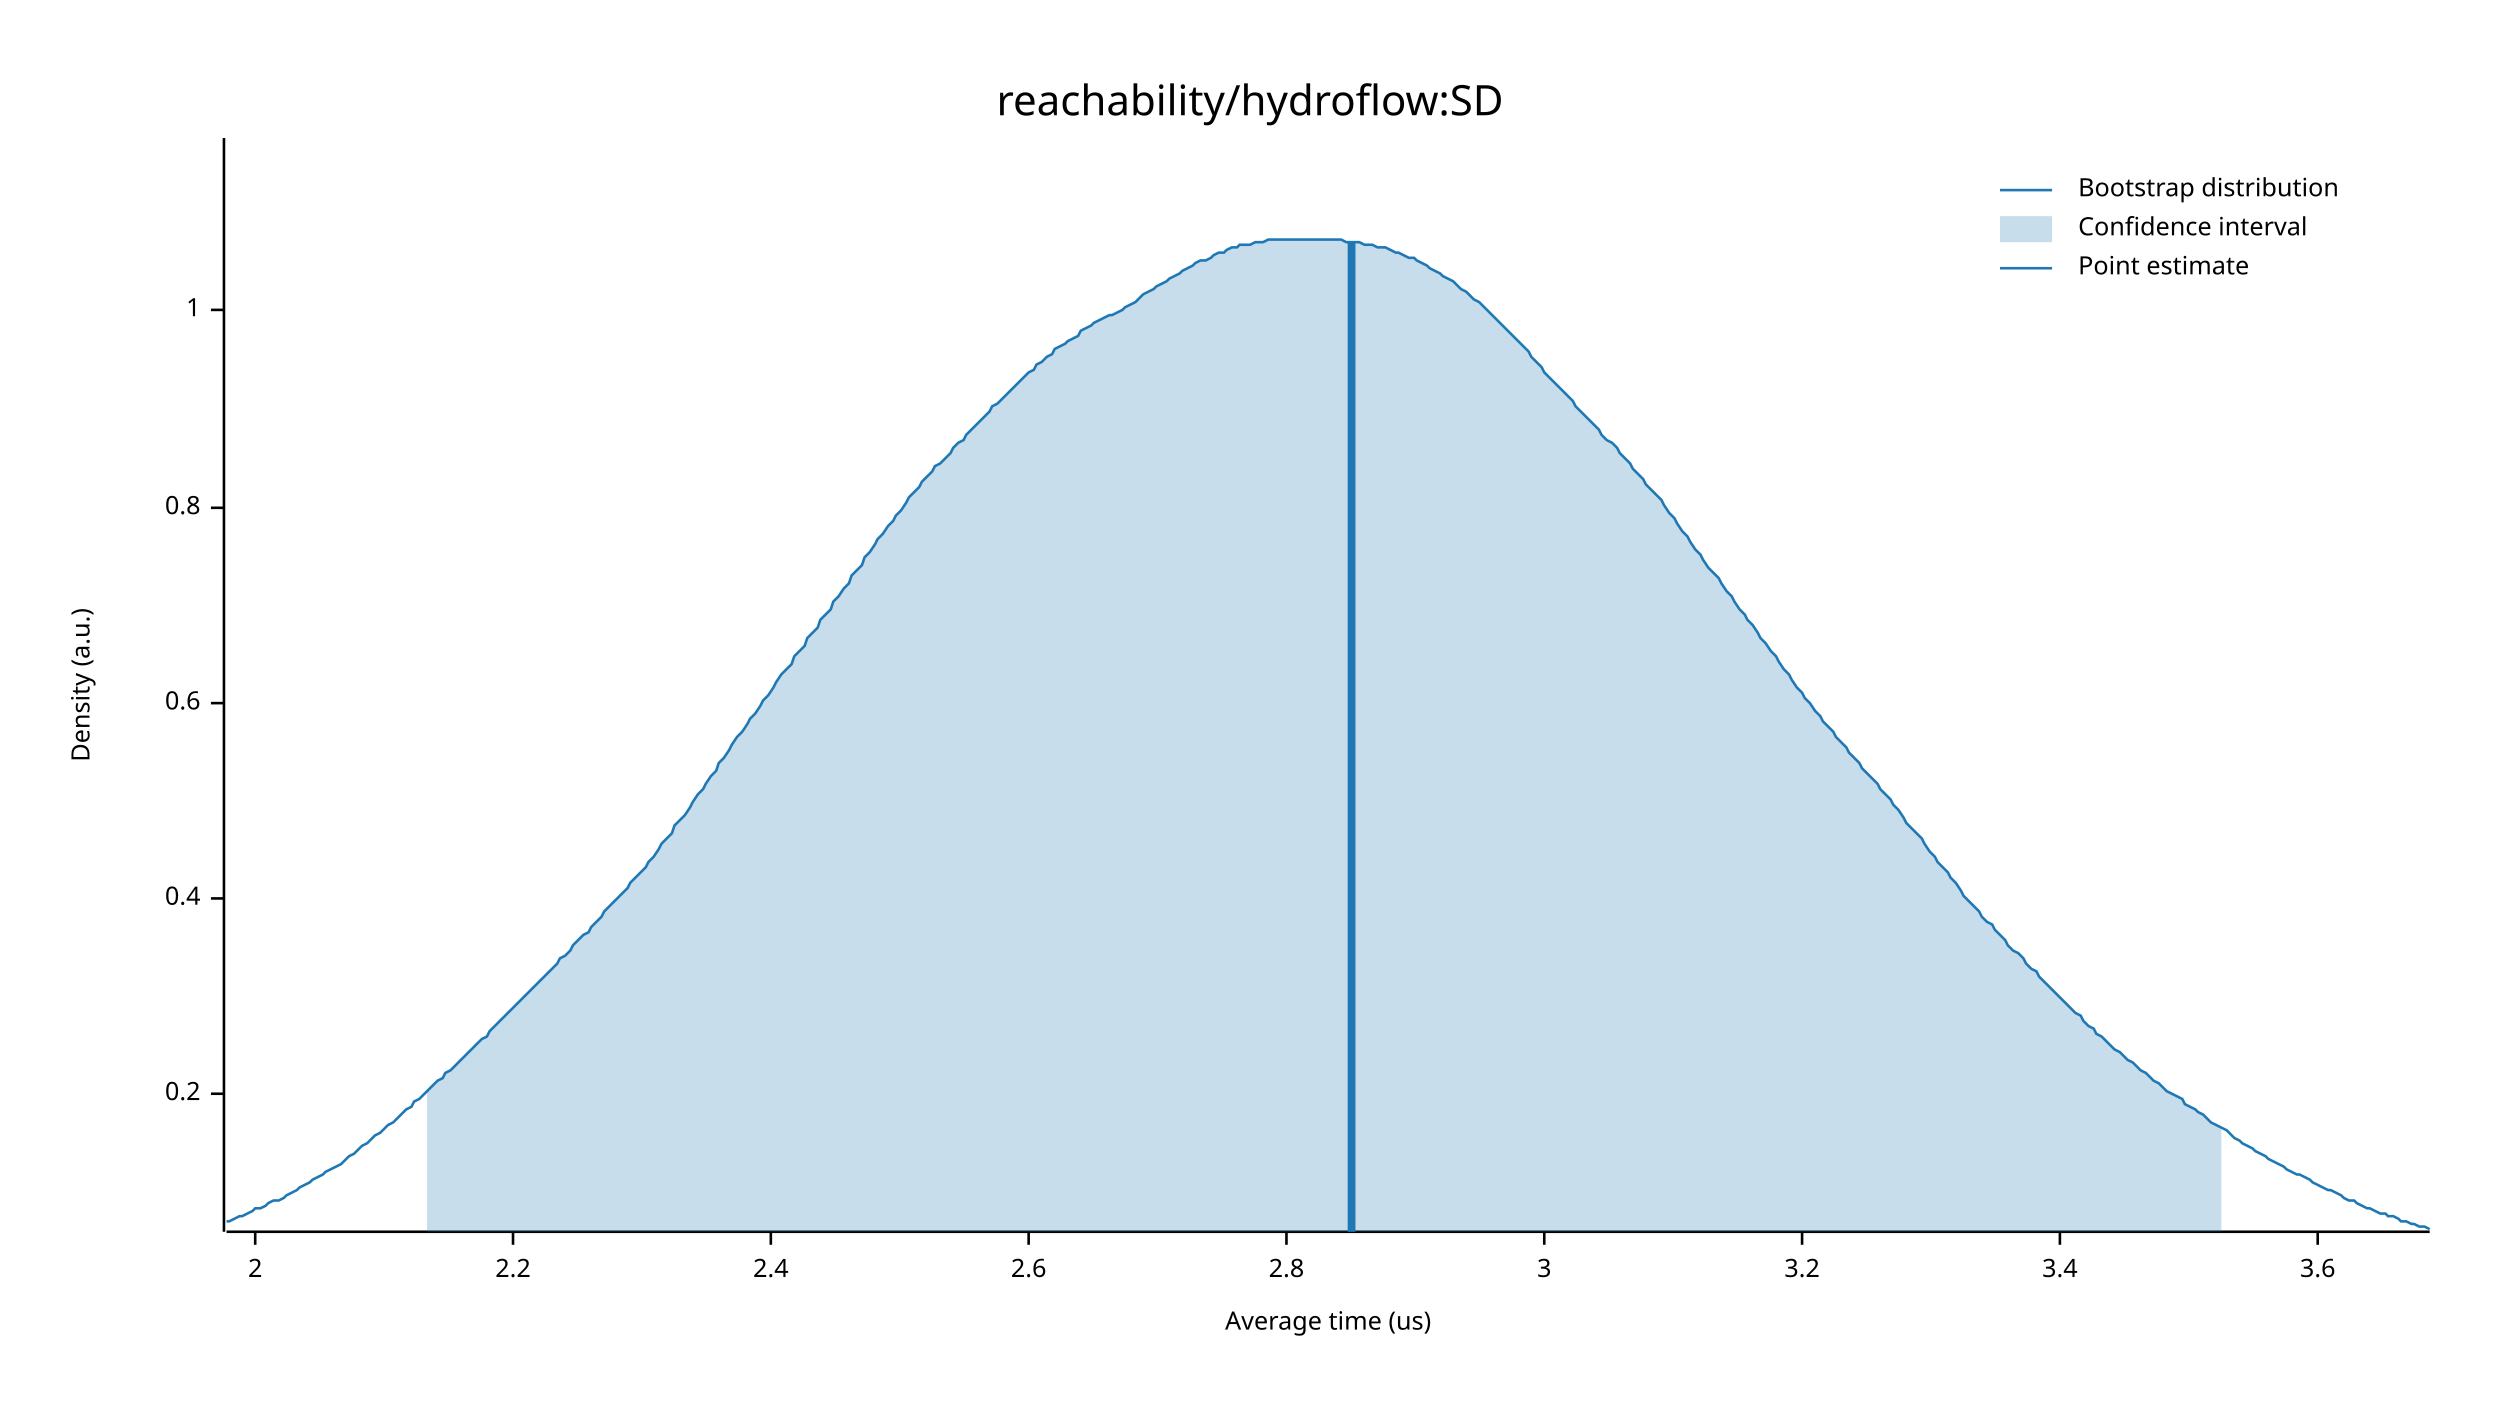
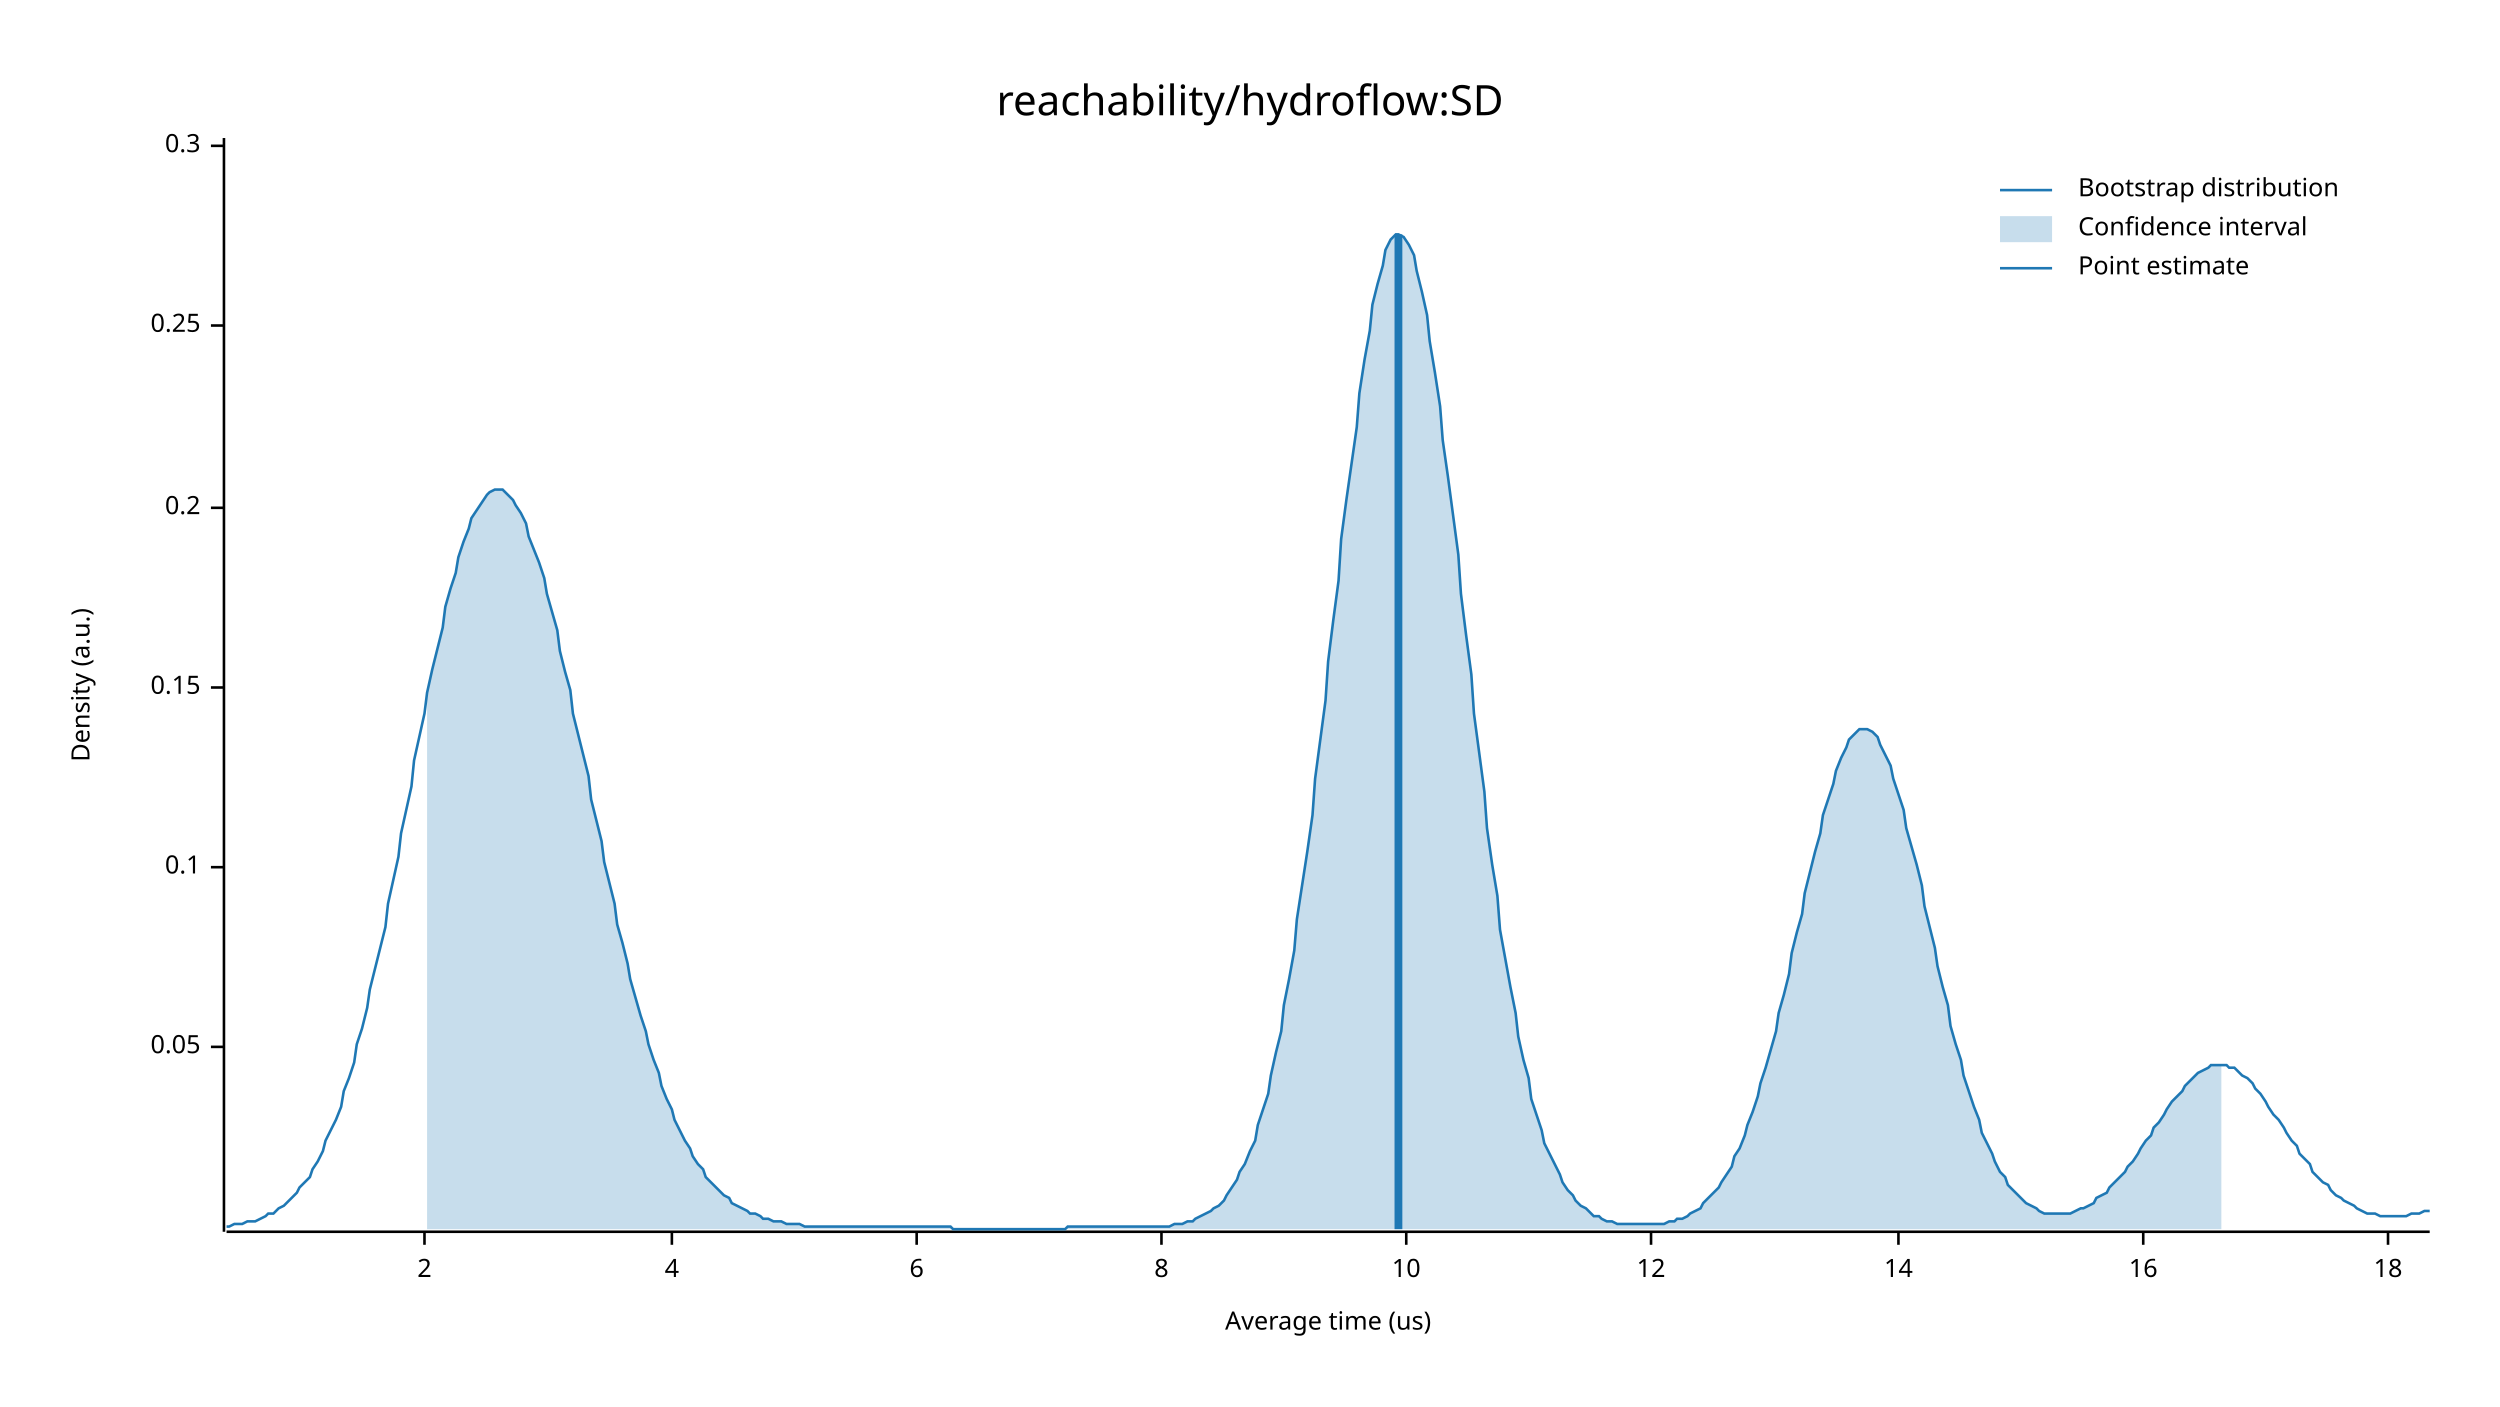
<svg xmlns="http://www.w3.org/2000/svg" width="960" height="540" viewBox="0 0 960 540">
  <text x="480" y="32" dy="0.76em" text-anchor="middle" font-family="sans-serif" font-size="16.129" opacity="1" fill="#000000">
reachability/hydroflow:SD
</text>
  <text x="27" y="263" dy="0.76em" text-anchor="middle" font-family="sans-serif" font-size="9.677" opacity="1" fill="#000000" transform="rotate(270, 27, 263)">
Density (a.u.)
</text>
  <text x="510" y="513" dy="-0.5ex" text-anchor="middle" font-family="sans-serif" font-size="9.677" opacity="1" fill="#000000">
Average time (us)
</text>
  <polyline fill="none" opacity="1" stroke="#000000" stroke-width="1" points="86,53 86,473 " />
-   <text x="77" y="420" dy="0.5ex" text-anchor="end" font-family="sans-serif" font-size="9.677" opacity="1" fill="#000000">
+   <text x="77" y="402" dy="0.5ex" text-anchor="end" font-family="sans-serif" font-size="9.677" opacity="1" fill="#000000">
+ 0.05
+ </text>
+   <polyline fill="none" opacity="1" stroke="#000000" stroke-width="1" points="81,402 86,402 " />
+   <text x="77" y="333" dy="0.5ex" text-anchor="end" font-family="sans-serif" font-size="9.677" opacity="1" fill="#000000">
+ 0.1
+ </text>
+   <polyline fill="none" opacity="1" stroke="#000000" stroke-width="1" points="81,333 86,333 " />
+   <text x="77" y="264" dy="0.5ex" text-anchor="end" font-family="sans-serif" font-size="9.677" opacity="1" fill="#000000">
+ 0.15
+ </text>
+   <polyline fill="none" opacity="1" stroke="#000000" stroke-width="1" points="81,264 86,264 " />
+   <text x="77" y="195" dy="0.5ex" text-anchor="end" font-family="sans-serif" font-size="9.677" opacity="1" fill="#000000">
0.2
</text>
-   <polyline fill="none" opacity="1" stroke="#000000" stroke-width="1" points="81,420 86,420 " />
-   <text x="77" y="345" dy="0.5ex" text-anchor="end" font-family="sans-serif" font-size="9.677" opacity="1" fill="#000000">
- 0.4
+   <polyline fill="none" opacity="1" stroke="#000000" stroke-width="1" points="81,195 86,195 " />
+   <text x="77" y="125" dy="0.5ex" text-anchor="end" font-family="sans-serif" font-size="9.677" opacity="1" fill="#000000">
+ 0.25
</text>
-   <polyline fill="none" opacity="1" stroke="#000000" stroke-width="1" points="81,345 86,345 " />
-   <text x="77" y="270" dy="0.5ex" text-anchor="end" font-family="sans-serif" font-size="9.677" opacity="1" fill="#000000">
- 0.6
+   <polyline fill="none" opacity="1" stroke="#000000" stroke-width="1" points="81,125 86,125 " />
+   <text x="77" y="56" dy="0.5ex" text-anchor="end" font-family="sans-serif" font-size="9.677" opacity="1" fill="#000000">
+ 0.3
</text>
-   <polyline fill="none" opacity="1" stroke="#000000" stroke-width="1" points="81,270 86,270 " />
-   <text x="77" y="195" dy="0.5ex" text-anchor="end" font-family="sans-serif" font-size="9.677" opacity="1" fill="#000000">
- 0.8
- </text>
-   <polyline fill="none" opacity="1" stroke="#000000" stroke-width="1" points="81,195 86,195 " />
-   <text x="77" y="119" dy="0.5ex" text-anchor="end" font-family="sans-serif" font-size="9.677" opacity="1" fill="#000000">
- 1
- </text>
-   <polyline fill="none" opacity="1" stroke="#000000" stroke-width="1" points="81,119 86,119 " />
+   <polyline fill="none" opacity="1" stroke="#000000" stroke-width="1" points="81,56 86,56 " />
  <polyline fill="none" opacity="1" stroke="#000000" stroke-width="1" points="87,473 933,473 " />
-   <text x="98" y="483" dy="0.76em" text-anchor="middle" font-family="sans-serif" font-size="9.677" opacity="1" fill="#000000">
+   <text x="163" y="483" dy="0.76em" text-anchor="middle" font-family="sans-serif" font-size="9.677" opacity="1" fill="#000000">
2
</text>
-   <polyline fill="none" opacity="1" stroke="#000000" stroke-width="1" points="98,473 98,478 " />
-   <text x="197" y="483" dy="0.76em" text-anchor="middle" font-family="sans-serif" font-size="9.677" opacity="1" fill="#000000">
- 2.2
+   <polyline fill="none" opacity="1" stroke="#000000" stroke-width="1" points="163,473 163,478 " />
+   <text x="258" y="483" dy="0.76em" text-anchor="middle" font-family="sans-serif" font-size="9.677" opacity="1" fill="#000000">
+ 4
</text>
-   <polyline fill="none" opacity="1" stroke="#000000" stroke-width="1" points="197,473 197,478 " />
-   <text x="296" y="483" dy="0.76em" text-anchor="middle" font-family="sans-serif" font-size="9.677" opacity="1" fill="#000000">
- 2.4
+   <polyline fill="none" opacity="1" stroke="#000000" stroke-width="1" points="258,473 258,478 " />
+   <text x="352" y="483" dy="0.76em" text-anchor="middle" font-family="sans-serif" font-size="9.677" opacity="1" fill="#000000">
+ 6
</text>
-   <polyline fill="none" opacity="1" stroke="#000000" stroke-width="1" points="296,473 296,478 " />
-   <text x="395" y="483" dy="0.76em" text-anchor="middle" font-family="sans-serif" font-size="9.677" opacity="1" fill="#000000">
- 2.6
+   <polyline fill="none" opacity="1" stroke="#000000" stroke-width="1" points="352,473 352,478 " />
+   <text x="446" y="483" dy="0.76em" text-anchor="middle" font-family="sans-serif" font-size="9.677" opacity="1" fill="#000000">
+ 8
</text>
-   <polyline fill="none" opacity="1" stroke="#000000" stroke-width="1" points="395,473 395,478 " />
-   <text x="494" y="483" dy="0.76em" text-anchor="middle" font-family="sans-serif" font-size="9.677" opacity="1" fill="#000000">
- 2.8
+   <polyline fill="none" opacity="1" stroke="#000000" stroke-width="1" points="446,473 446,478 " />
+   <text x="540" y="483" dy="0.76em" text-anchor="middle" font-family="sans-serif" font-size="9.677" opacity="1" fill="#000000">
+ 10
</text>
-   <polyline fill="none" opacity="1" stroke="#000000" stroke-width="1" points="494,473 494,478 " />
-   <text x="593" y="483" dy="0.76em" text-anchor="middle" font-family="sans-serif" font-size="9.677" opacity="1" fill="#000000">
- 3
+   <polyline fill="none" opacity="1" stroke="#000000" stroke-width="1" points="540,473 540,478 " />
+   <text x="634" y="483" dy="0.76em" text-anchor="middle" font-family="sans-serif" font-size="9.677" opacity="1" fill="#000000">
+ 12
</text>
-   <polyline fill="none" opacity="1" stroke="#000000" stroke-width="1" points="593,473 593,478 " />
-   <text x="692" y="483" dy="0.76em" text-anchor="middle" font-family="sans-serif" font-size="9.677" opacity="1" fill="#000000">
- 3.2
+   <polyline fill="none" opacity="1" stroke="#000000" stroke-width="1" points="634,473 634,478 " />
+   <text x="729" y="483" dy="0.76em" text-anchor="middle" font-family="sans-serif" font-size="9.677" opacity="1" fill="#000000">
+ 14
</text>
-   <polyline fill="none" opacity="1" stroke="#000000" stroke-width="1" points="692,473 692,478 " />
-   <text x="791" y="483" dy="0.76em" text-anchor="middle" font-family="sans-serif" font-size="9.677" opacity="1" fill="#000000">
- 3.4
+   <polyline fill="none" opacity="1" stroke="#000000" stroke-width="1" points="729,473 729,478 " />
+   <text x="823" y="483" dy="0.76em" text-anchor="middle" font-family="sans-serif" font-size="9.677" opacity="1" fill="#000000">
+ 16
</text>
-   <polyline fill="none" opacity="1" stroke="#000000" stroke-width="1" points="791,473 791,478 " />
-   <text x="890" y="483" dy="0.76em" text-anchor="middle" font-family="sans-serif" font-size="9.677" opacity="1" fill="#000000">
- 3.6
+   <polyline fill="none" opacity="1" stroke="#000000" stroke-width="1" points="823,473 823,478 " />
+   <text x="917" y="483" dy="0.76em" text-anchor="middle" font-family="sans-serif" font-size="9.677" opacity="1" fill="#000000">
+ 18
</text>
-   <polyline fill="none" opacity="1" stroke="#000000" stroke-width="1" points="890,473 890,478 " />
-   <polyline fill="none" opacity="1" stroke="#1F78B4" stroke-width="1" points="87,469 88,469 90,468 92,467 93,467 95,466 97,465 98,464 100,464 102,463 103,462 105,461 107,461 109,460 110,459 112,458 114,457 115,456 117,455 119,454 120,453 122,452 124,451 125,450 127,449 129,448 131,447 132,446 134,444 136,443 137,442 139,440 141,439 142,438 144,436 146,435 148,433 149,432 151,431 153,429 154,428 156,426 158,425 159,423 161,422 163,420 164,419 166,417 168,415 170,414 171,412 173,411 175,409 176,408 178,406 180,404 181,403 183,401 185,399 187,398 188,396 190,394 192,392 193,391 195,389 197,387 198,386 200,384 202,382 203,381 205,379 207,377 209,375 210,374 212,372 214,370 215,368 217,367 219,365 220,363 222,361 224,359 226,358 227,356 229,354 231,352 232,350 234,348 236,346 237,345 239,343 241,341 242,339 244,337 246,335 248,333 249,331 251,329 253,326 254,324 256,322 258,320 259,317 261,315 263,313 265,310 266,308 268,305 270,303 271,301 273,298 275,296 276,293 278,291 280,288 281,286 283,283 285,281 287,278 288,276 290,274 292,271 293,269 295,267 297,264 298,262 300,259 302,257 304,255 305,252 307,250 309,248 310,245 312,243 314,241 315,238 317,236 319,234 320,231 322,229 324,226 326,224 327,221 329,219 331,217 332,214 334,212 336,209 337,207 339,205 341,202 343,200 344,198 346,196 348,193 349,191 351,189 353,187 354,185 356,183 358,181 359,179 361,178 363,176 365,174 366,172 368,170 370,169 371,167 373,165 375,163 376,162 378,160 380,158 381,156 383,155 385,153 387,151 388,150 390,148 392,146 393,145 395,143 397,142 398,140 400,139 402,137 404,136 405,134 407,133 409,132 410,131 412,130 414,129 415,127 417,126 419,125 420,124 422,123 424,122 426,121 427,121 429,120 431,119 432,118 434,117 436,116 437,115 439,113 441,112 443,111 444,110 446,109 448,108 449,107 451,106 453,105 454,104 456,103 458,102 459,101 461,100 463,100 465,99 466,98 468,97 470,97 471,96 473,95 475,95 476,94 478,94 480,94 482,93 483,93 485,93 487,92 488,92 490,92 492,92 493,92 495,92 497,92 498,92 500,92 502,92 504,92 505,92 507,92 509,92 510,92 512,92 514,92 515,92 517,93 519,93 521,93 522,93 524,94 526,94 527,94 529,95 531,95 532,95 534,96 536,97 537,97 539,98 541,99 543,99 544,100 546,101 548,102 549,103 551,104 553,105 554,106 556,107 558,108 560,110 561,111 563,112 565,114 566,115 568,116 570,118 571,119 573,121 575,123 576,124 578,126 580,128 582,130 583,131 585,133 587,135 588,137 590,139 592,141 593,143 595,145 597,147 599,149 600,150 602,152 604,154 605,156 607,158 609,160 610,161 612,163 614,165 615,167 617,169 619,170 621,172 622,174 624,176 626,178 627,180 629,182 631,184 632,186 634,188 636,190 638,192 639,194 641,197 643,199 644,201 646,204 648,206 649,208 651,211 653,213 654,215 656,218 658,220 660,222 661,224 663,227 665,229 666,231 668,234 670,236 671,238 673,240 675,243 676,245 678,247 680,250 682,252 683,254 685,257 687,259 688,261 690,264 692,266 693,268 695,270 697,273 699,275 700,277 702,279 704,281 705,283 707,285 709,287 710,289 712,291 714,293 715,295 717,297 719,299 721,301 722,303 724,305 726,307 727,309 729,311 731,314 732,316 734,318 736,320 738,322 739,324 741,327 743,329 744,331 746,333 748,335 749,337 751,339 753,342 754,344 756,346 758,348 760,350 761,352 763,354 765,355 766,357 768,359 770,361 771,363 773,365 775,366 777,368 778,370 780,372 782,373 783,375 785,377 787,379 788,380 790,382 792,384 793,385 795,387 797,389 799,390 800,392 802,394 804,395 805,397 807,398 809,400 810,401 812,403 814,404 816,406 817,407 819,408 821,410 822,411 824,412 826,414 827,415 829,416 831,418 832,419 834,420 836,421 838,422 839,424 841,425 843,426 844,427 846,428 848,430 849,431 851,432 853,433 855,434 856,435 858,437 860,438 861,439 863,440 865,441 866,442 868,443 870,444 871,445 873,446 875,447 877,448 878,449 880,450 882,451 883,451 885,452 887,453 888,454 890,455 892,456 894,457 895,457 897,458 899,459 900,460 902,461 904,461 905,462 907,463 909,464 910,464 912,465 914,466 916,466 917,467 919,467 921,468 922,469 924,469 926,470 927,470 929,471 931,471 933,472 " />
-   <polygon opacity="0.25" fill="#1F78B4" points="164,419 166,417 168,415 170,414 171,412 173,411 175,409 176,408 178,406 180,404 181,403 183,401 185,399 187,398 188,396 190,394 192,392 193,391 195,389 197,387 198,386 200,384 202,382 203,381 205,379 207,377 209,375 210,374 212,372 214,370 215,368 217,367 219,365 220,363 222,361 224,359 226,358 227,356 229,354 231,352 232,350 234,348 236,346 237,345 239,343 241,341 242,339 244,337 246,335 248,333 249,331 251,329 253,326 254,324 256,322 258,320 259,317 261,315 263,313 265,310 266,308 268,305 270,303 271,301 273,298 275,296 276,293 278,291 280,288 281,286 283,283 285,281 287,278 288,276 290,274 292,271 293,269 295,267 297,264 298,262 300,259 302,257 304,255 305,252 307,250 309,248 310,245 312,243 314,241 315,238 317,236 319,234 320,231 322,229 324,226 326,224 327,221 329,219 331,217 332,214 334,212 336,209 337,207 339,205 341,202 343,200 344,198 346,196 348,193 349,191 351,189 353,187 354,185 356,183 358,181 359,179 361,178 363,176 365,174 366,172 368,170 370,169 371,167 373,165 375,163 376,162 378,160 380,158 381,156 383,155 385,153 387,151 388,150 390,148 392,146 393,145 395,143 397,142 398,140 400,139 402,137 404,136 405,134 407,133 409,132 410,131 412,130 414,129 415,127 417,126 419,125 420,124 422,123 424,122 426,121 427,121 429,120 431,119 432,118 434,117 436,116 437,115 439,113 441,112 443,111 444,110 446,109 448,108 449,107 451,106 453,105 454,104 456,103 458,102 459,101 461,100 463,100 465,99 466,98 468,97 470,97 471,96 473,95 475,95 476,94 478,94 480,94 482,93 483,93 485,93 487,92 488,92 490,92 492,92 493,92 495,92 497,92 498,92 500,92 502,92 504,92 505,92 507,92 509,92 510,92 512,92 514,92 515,92 517,93 519,93 521,93 522,93 524,94 526,94 527,94 529,95 531,95 532,95 534,96 536,97 537,97 539,98 541,99 543,99 544,100 546,101 548,102 549,103 551,104 553,105 554,106 556,107 558,108 560,110 561,111 563,112 565,114 566,115 568,116 570,118 571,119 573,121 575,123 576,124 578,126 580,128 582,130 583,131 585,133 587,135 588,137 590,139 592,141 593,143 595,145 597,147 599,149 600,150 602,152 604,154 605,156 607,158 609,160 610,161 612,163 614,165 615,167 617,169 619,170 621,172 622,174 624,176 626,178 627,180 629,182 631,184 632,186 634,188 636,190 638,192 639,194 641,197 643,199 644,201 646,204 648,206 649,208 651,211 653,213 654,215 656,218 658,220 660,222 661,224 663,227 665,229 666,231 668,234 670,236 671,238 673,240 675,243 676,245 678,247 680,250 682,252 683,254 685,257 687,259 688,261 690,264 692,266 693,268 695,270 697,273 699,275 700,277 702,279 704,281 705,283 707,285 709,287 710,289 712,291 714,293 715,295 717,297 719,299 721,301 722,303 724,305 726,307 727,309 729,311 731,314 732,316 734,318 736,320 738,322 739,324 741,327 743,329 744,331 746,333 748,335 749,337 751,339 753,342 754,344 756,346 758,348 760,350 761,352 763,354 765,355 766,357 768,359 770,361 771,363 773,365 775,366 777,368 778,370 780,372 782,373 783,375 785,377 787,379 788,380 790,382 792,384 793,385 795,387 797,389 799,390 800,392 802,394 804,395 805,397 807,398 809,400 810,401 812,403 814,404 816,406 817,407 819,408 821,410 822,411 824,412 826,414 827,415 829,416 831,418 832,419 834,420 836,421 838,422 839,424 841,425 843,426 844,427 846,428 848,430 849,431 851,432 853,433 853,473 164,473 " />
-   <polyline fill="none" opacity="1" stroke="#1F78B4" stroke-width="3" points="519,473 519,93 " />
+   <polyline fill="none" opacity="1" stroke="#000000" stroke-width="1" points="917,473 917,478 " />
+   <polyline fill="none" opacity="1" stroke="#1F78B4" stroke-width="1" points="87,471 88,471 90,470 92,470 93,470 95,469 97,469 98,469 100,468 102,467 103,466 105,466 107,464 109,463 110,462 112,460 114,458 115,456 117,454 119,452 120,449 122,446 124,442 125,438 127,434 129,430 131,425 132,419 134,414 136,408 137,401 139,395 141,387 142,380 144,372 146,364 148,356 149,347 151,338 153,329 154,320 156,311 158,302 159,292 161,283 163,274 164,266 166,257 168,249 170,241 171,233 173,226 175,220 176,214 178,208 180,203 181,199 183,196 185,193 187,190 188,189 190,188 192,188 193,188 195,190 197,192 198,194 200,197 202,201 203,206 205,211 207,216 209,222 210,228 212,235 214,242 215,250 217,258 219,265 220,274 222,282 224,290 226,298 227,307 229,315 231,323 232,331 234,339 236,347 237,355 239,362 241,370 242,376 244,383 246,390 248,396 249,401 251,407 253,412 254,417 256,422 258,426 259,430 261,434 263,438 265,441 266,444 268,447 270,449 271,452 273,454 275,456 276,457 278,459 280,460 281,462 283,463 285,464 287,465 288,466 290,466 292,467 293,468 295,468 297,469 298,469 300,469 302,470 304,470 305,470 307,470 309,471 310,471 312,471 314,471 315,471 317,471 319,471 320,471 322,471 324,471 326,471 327,471 329,471 331,471 332,471 334,471 336,471 337,471 339,471 341,471 343,471 344,471 346,471 348,471 349,471 351,471 353,471 354,471 356,471 358,471 359,471 361,471 363,471 365,471 366,472 368,472 370,472 371,472 373,472 375,472 376,472 378,472 380,472 381,472 383,472 385,472 387,472 388,472 390,472 392,472 393,472 395,472 397,472 398,472 400,472 402,472 404,472 405,472 407,472 409,472 410,471 412,471 414,471 415,471 417,471 419,471 420,471 422,471 424,471 426,471 427,471 429,471 431,471 432,471 434,471 436,471 437,471 439,471 441,471 443,471 444,471 446,471 448,471 449,471 451,470 453,470 454,470 456,469 458,469 459,468 461,467 463,466 465,465 466,464 468,463 470,461 471,459 473,456 475,453 476,450 478,447 480,442 482,438 483,432 485,426 487,420 488,413 490,404 492,396 493,386 495,376 497,365 498,353 500,340 502,327 504,313 505,299 507,284 509,269 510,254 512,238 514,223 515,207 517,192 519,178 521,164 522,151 524,138 526,127 527,117 529,109 531,102 532,96 534,92 536,90 537,90 539,91 541,94 543,98 544,104 546,112 548,121 549,131 551,143 553,156 554,169 556,183 558,198 560,213 561,228 563,244 565,259 566,274 568,289 570,304 571,318 573,332 575,344 576,357 578,368 580,379 582,389 583,398 585,407 587,414 588,422 590,428 592,434 593,439 595,443 597,447 599,451 600,454 602,457 604,459 605,461 607,463 609,464 610,465 612,467 614,467 615,468 617,469 619,469 621,470 622,470 624,470 626,470 627,470 629,470 631,470 632,470 634,470 636,470 638,470 639,470 641,469 643,469 644,468 646,468 648,467 649,466 651,465 653,464 654,462 656,460 658,458 660,456 661,454 663,451 665,448 666,444 668,441 670,436 671,432 673,427 675,421 676,416 678,410 680,403 682,396 683,389 685,382 687,374 688,366 690,358 692,351 693,343 695,335 697,327 699,320 700,313 702,307 704,301 705,296 707,291 709,287 710,284 712,282 714,280 715,280 717,280 719,281 721,283 722,286 724,290 726,294 727,299 729,305 731,311 732,318 734,325 736,332 738,340 739,348 741,356 743,364 744,371 746,379 748,386 749,394 751,401 753,407 754,413 756,419 758,425 760,430 761,435 763,439 765,443 766,446 768,450 770,452 771,455 773,457 775,459 777,461 778,462 780,463 782,464 783,465 785,466 787,466 788,466 790,466 792,466 793,466 795,466 797,465 799,464 800,464 802,463 804,462 805,460 807,459 809,458 810,456 812,454 814,452 816,450 817,448 819,446 821,443 822,441 824,438 826,436 827,433 829,431 831,428 832,426 834,423 836,421 838,419 839,417 841,415 843,413 844,412 846,411 848,410 849,409 851,409 853,409 855,409 856,410 858,410 860,412 861,413 863,414 865,416 866,418 868,420 870,423 871,425 873,428 875,430 877,433 878,435 880,438 882,440 883,443 885,445 887,447 888,450 890,452 892,454 894,455 895,457 897,459 899,460 900,461 902,462 904,463 905,464 907,465 909,466 910,466 912,466 914,467 916,467 917,467 919,467 921,467 922,467 924,467 926,466 927,466 929,466 931,465 933,465 " />
+   <polygon opacity="0.25" fill="#1F78B4" points="164,266 166,257 168,249 170,241 171,233 173,226 175,220 176,214 178,208 180,203 181,199 183,196 185,193 187,190 188,189 190,188 192,188 193,188 195,190 197,192 198,194 200,197 202,201 203,206 205,211 207,216 209,222 210,228 212,235 214,242 215,250 217,258 219,265 220,274 222,282 224,290 226,298 227,307 229,315 231,323 232,331 234,339 236,347 237,355 239,362 241,370 242,376 244,383 246,390 248,396 249,401 251,407 253,412 254,417 256,422 258,426 259,430 261,434 263,438 265,441 266,444 268,447 270,449 271,452 273,454 275,456 276,457 278,459 280,460 281,462 283,463 285,464 287,465 288,466 290,466 292,467 293,468 295,468 297,469 298,469 300,469 302,470 304,470 305,470 307,470 309,471 310,471 312,471 314,471 315,471 317,471 319,471 320,471 322,471 324,471 326,471 327,471 329,471 331,471 332,471 334,471 336,471 337,471 339,471 341,471 343,471 344,471 346,471 348,471 349,471 351,471 353,471 354,471 356,471 358,471 359,471 361,471 363,471 365,471 366,472 368,472 370,472 371,472 373,472 375,472 376,472 378,472 380,472 381,472 383,472 385,472 387,472 388,472 390,472 392,472 393,472 395,472 397,472 398,472 400,472 402,472 404,472 405,472 407,472 409,472 410,471 412,471 414,471 415,471 417,471 419,471 420,471 422,471 424,471 426,471 427,471 429,471 431,471 432,471 434,471 436,471 437,471 439,471 441,471 443,471 444,471 446,471 448,471 449,471 451,470 453,470 454,470 456,469 458,469 459,468 461,467 463,466 465,465 466,464 468,463 470,461 471,459 473,456 475,453 476,450 478,447 480,442 482,438 483,432 485,426 487,420 488,413 490,404 492,396 493,386 495,376 497,365 498,353 500,340 502,327 504,313 505,299 507,284 509,269 510,254 512,238 514,223 515,207 517,192 519,178 521,164 522,151 524,138 526,127 527,117 529,109 531,102 532,96 534,92 536,90 537,90 539,91 541,94 543,98 544,104 546,112 548,121 549,131 551,143 553,156 554,169 556,183 558,198 560,213 561,228 563,244 565,259 566,274 568,289 570,304 571,318 573,332 575,344 576,357 578,368 580,379 582,389 583,398 585,407 587,414 588,422 590,428 592,434 593,439 595,443 597,447 599,451 600,454 602,457 604,459 605,461 607,463 609,464 610,465 612,467 614,467 615,468 617,469 619,469 621,470 622,470 624,470 626,470 627,470 629,470 631,470 632,470 634,470 636,470 638,470 639,470 641,469 643,469 644,468 646,468 648,467 649,466 651,465 653,464 654,462 656,460 658,458 660,456 661,454 663,451 665,448 666,444 668,441 670,436 671,432 673,427 675,421 676,416 678,410 680,403 682,396 683,389 685,382 687,374 688,366 690,358 692,351 693,343 695,335 697,327 699,320 700,313 702,307 704,301 705,296 707,291 709,287 710,284 712,282 714,280 715,280 717,280 719,281 721,283 722,286 724,290 726,294 727,299 729,305 731,311 732,318 734,325 736,332 738,340 739,348 741,356 743,364 744,371 746,379 748,386 749,394 751,401 753,407 754,413 756,419 758,425 760,430 761,435 763,439 765,443 766,446 768,450 770,452 771,455 773,457 775,459 777,461 778,462 780,463 782,464 783,465 785,466 787,466 788,466 790,466 792,466 793,466 795,466 797,465 799,464 800,464 802,463 804,462 805,460 807,459 809,458 810,456 812,454 814,452 816,450 817,448 819,446 821,443 822,441 824,438 826,436 827,433 829,431 831,428 832,426 834,423 836,421 838,419 839,417 841,415 843,413 844,412 846,411 848,410 849,409 851,409 853,409 853,472 164,472 " />
+   <polyline fill="none" opacity="1" stroke="#1F78B4" stroke-width="3" points="537,472 537,90 " />
  <text x="798" y="68" dy="0.76em" text-anchor="start" font-family="sans-serif" font-size="9.677" opacity="1" fill="#000000">
Bootstrap distribution
</text>
  <text x="798" y="83" dy="0.76em" text-anchor="start" font-family="sans-serif" font-size="9.677" opacity="1" fill="#000000">
Confidence interval
</text>
  <text x="798" y="98" dy="0.76em" text-anchor="start" font-family="sans-serif" font-size="9.677" opacity="1" fill="#000000">
Point estimate
</text>
  <polyline fill="none" opacity="1" stroke="#1F78B4" stroke-width="1" points="768,73 788,73 " />
  <rect x="768" y="83" width="20" height="10" opacity="0.25" fill="#1F78B4" stroke="none" />
  <polyline fill="none" opacity="1" stroke="#1F78B4" stroke-width="1" points="768,103 788,103 " />
</svg>
